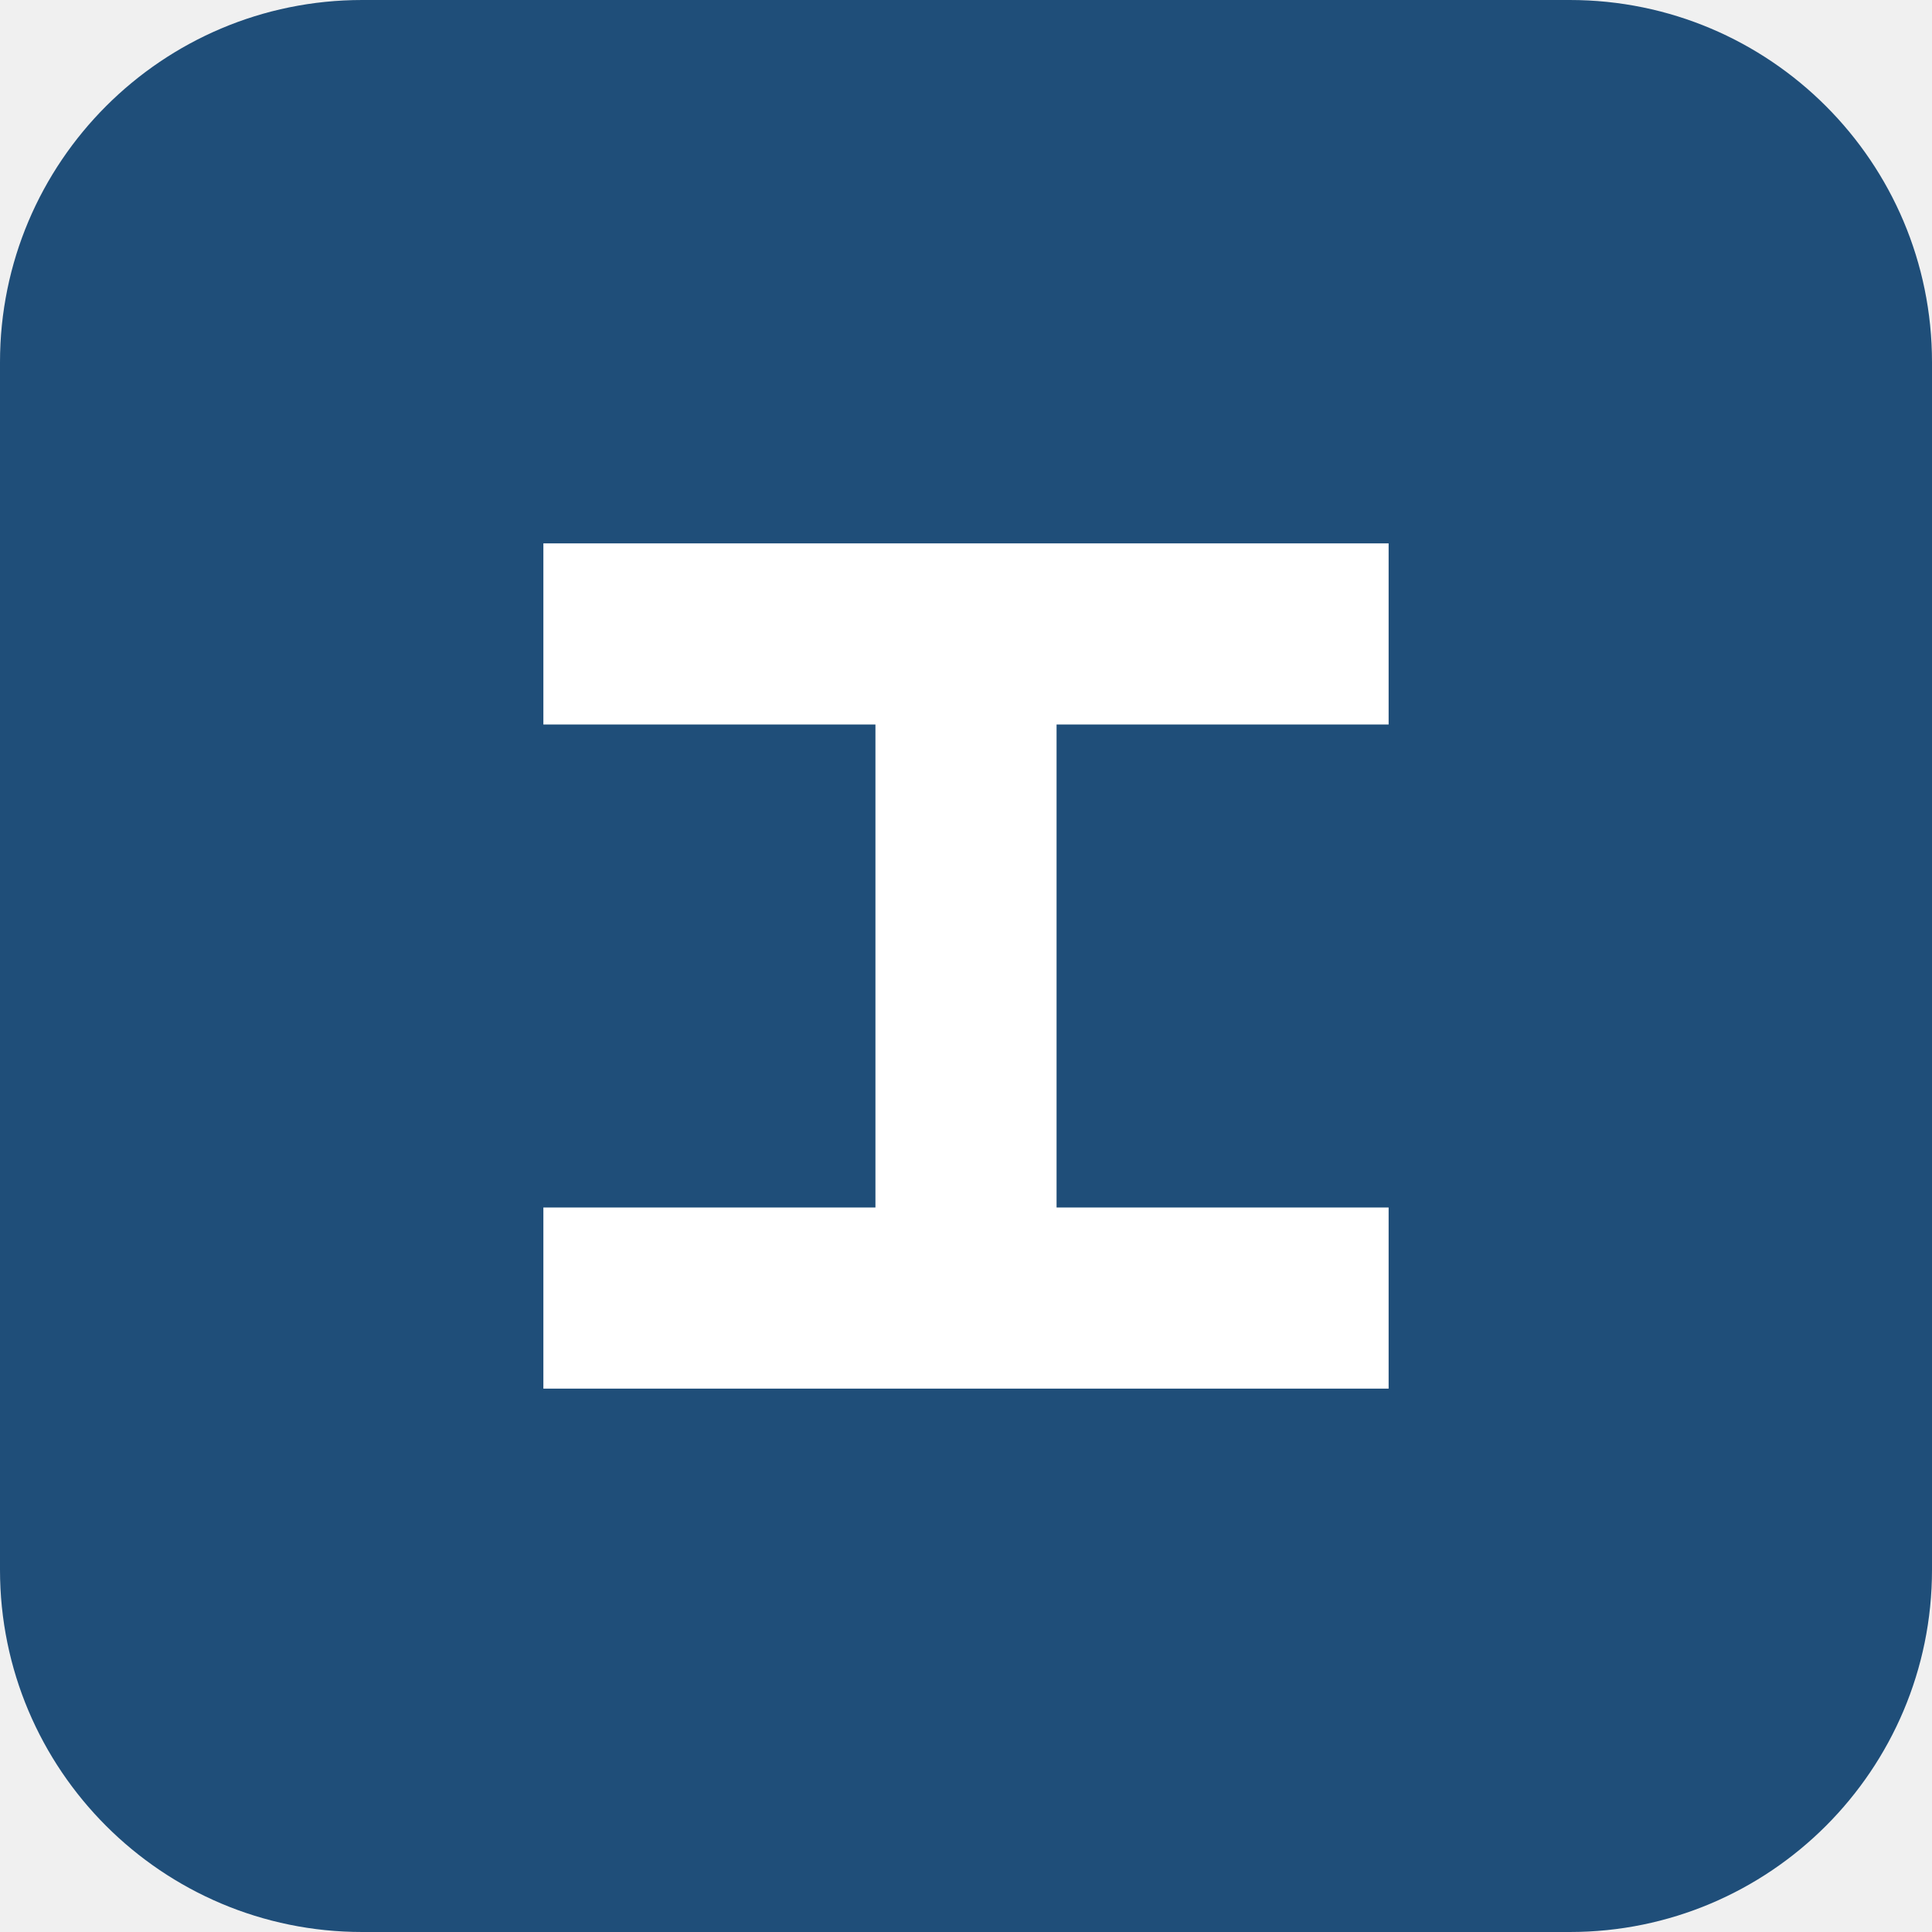
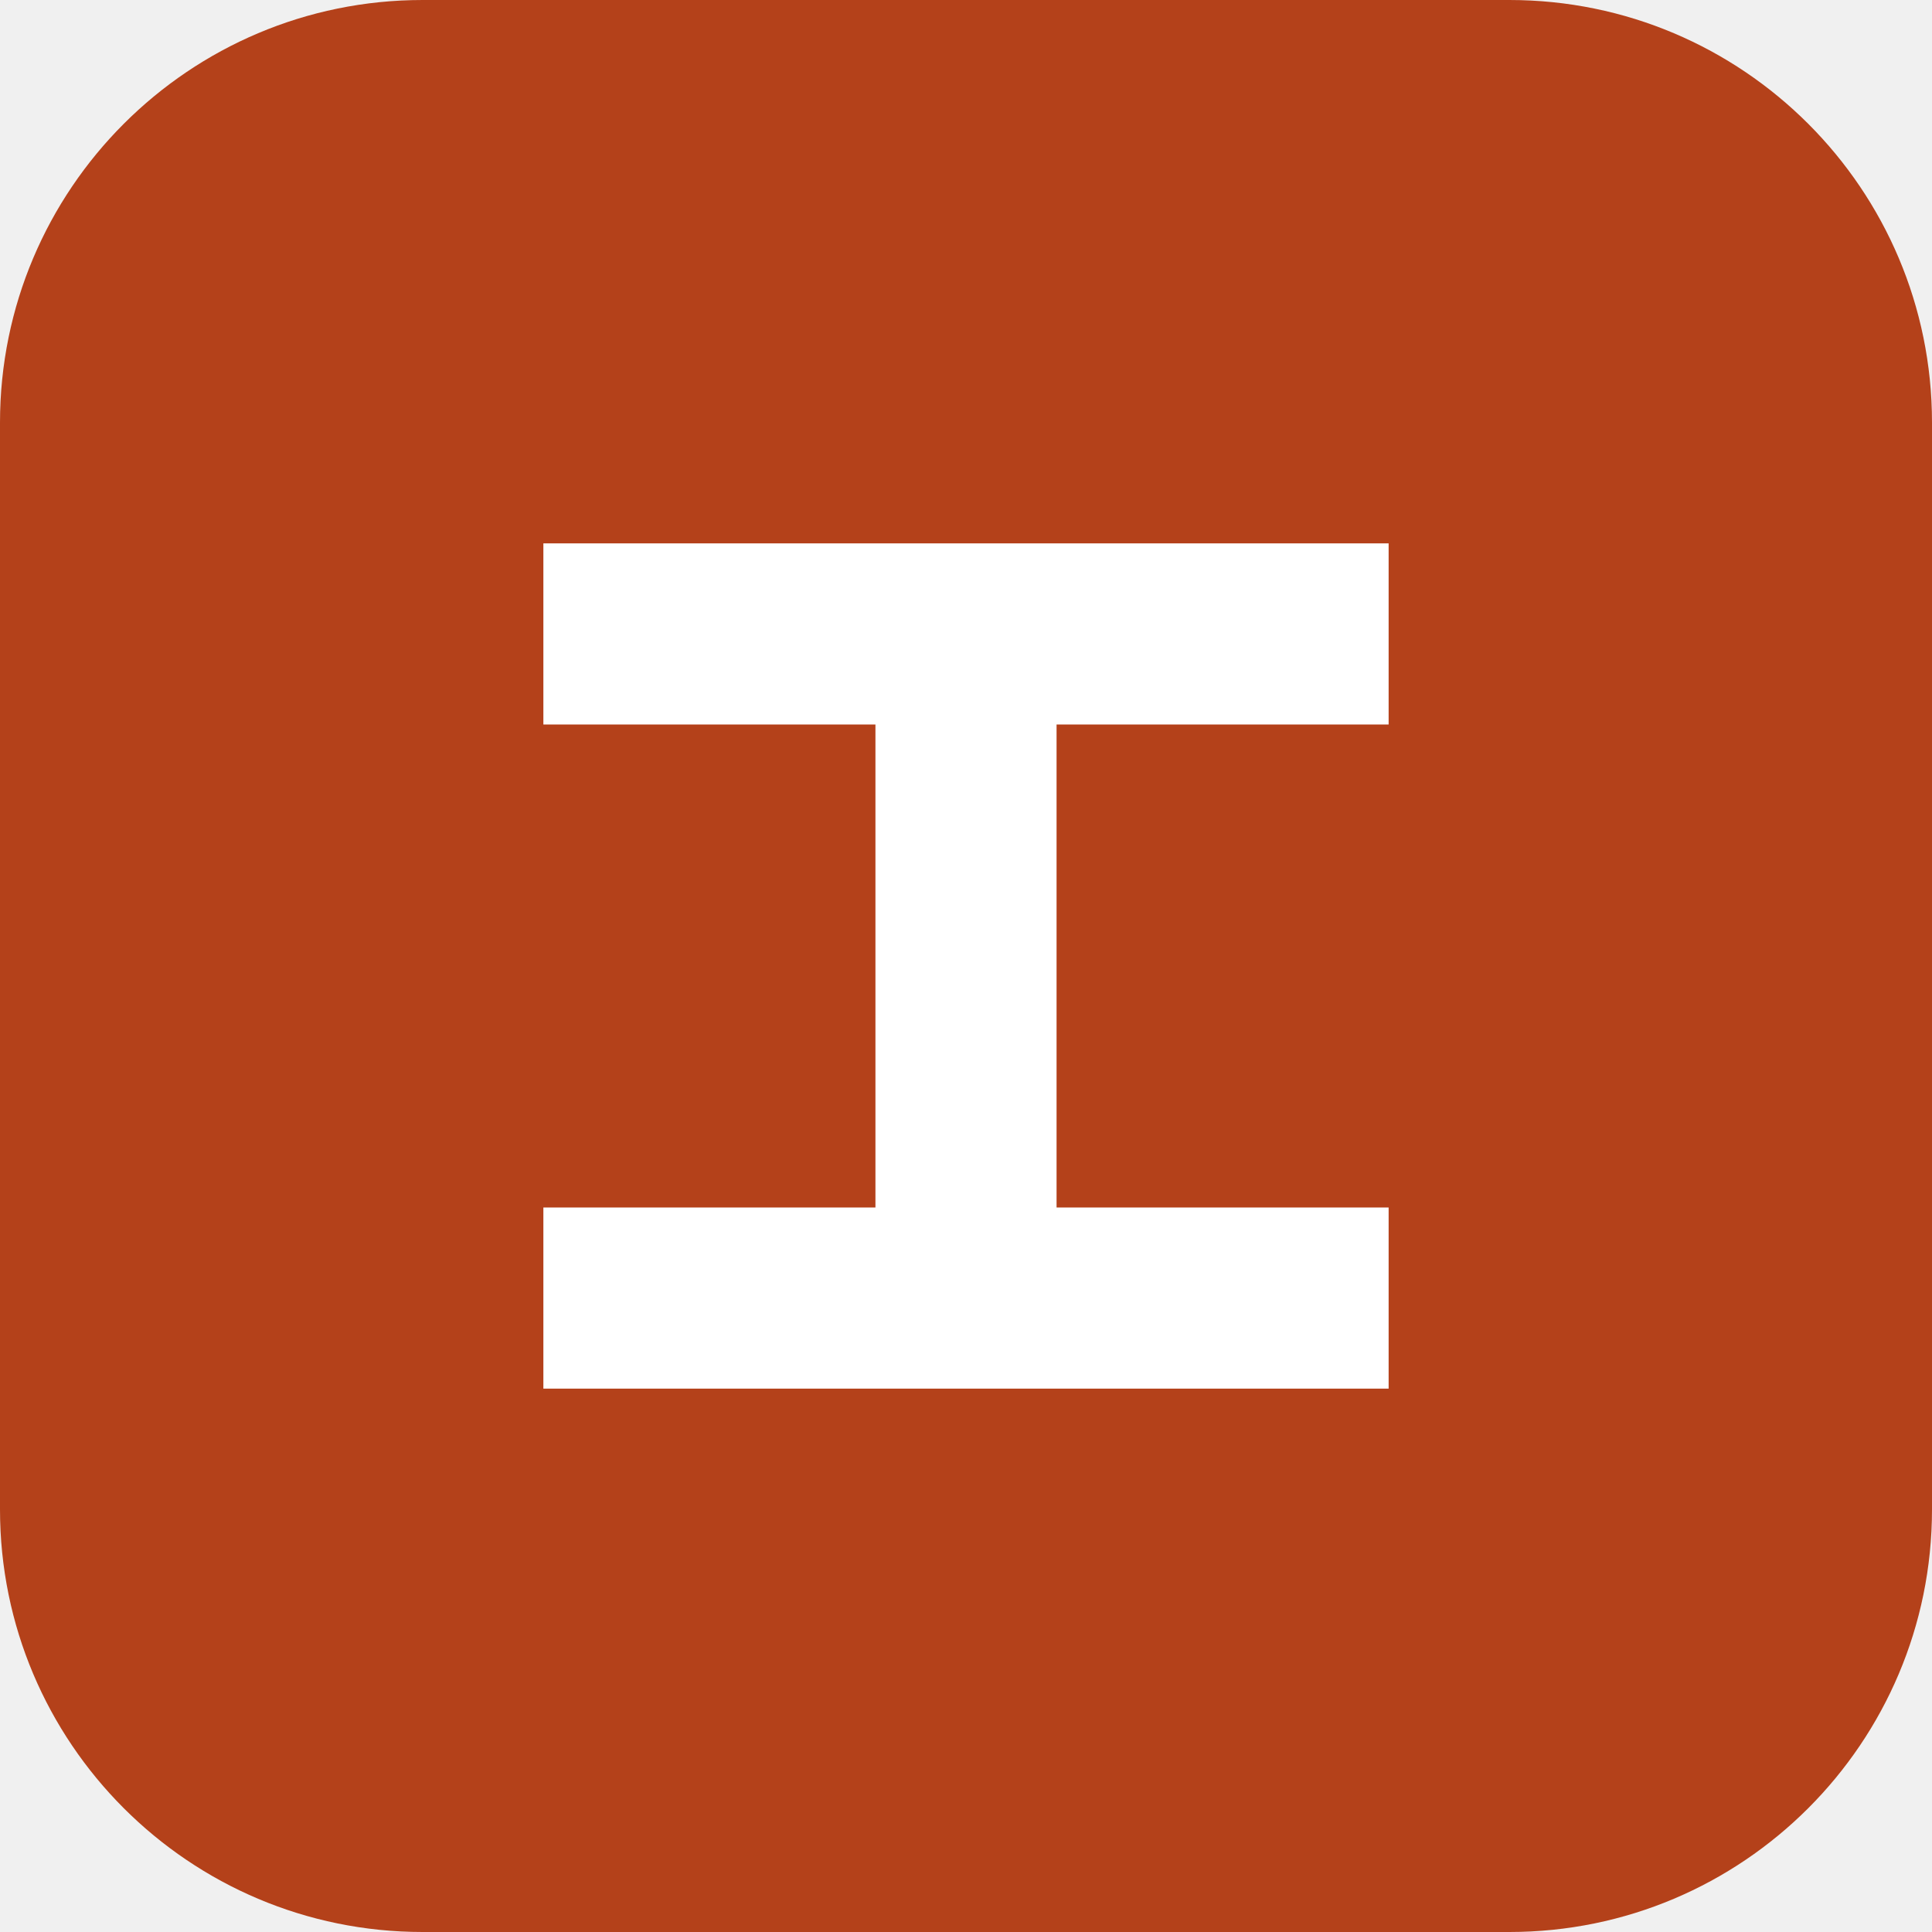
<svg xmlns="http://www.w3.org/2000/svg" viewBox="0 0 32 32">
-   <rect width="32" height="32" rx="6" fill="#1f4e79" />
-   <path d="M9 9h14v3H17.5v8H23v3H9v-3h5.5v-8H9z" fill="#fff" />
+   <style>rect{fill:#b4411a}path{fill:#fff}@media (prefers-color-scheme:dark){rect{fill:#f29b72}path{fill:#16181b}}</style>
+   <rect width="32" height="32" rx="7" />
+   <path d="M9 9h14v3H17.5v8H23v3H9v-3h5.5v-8H9z" />
</svg>
